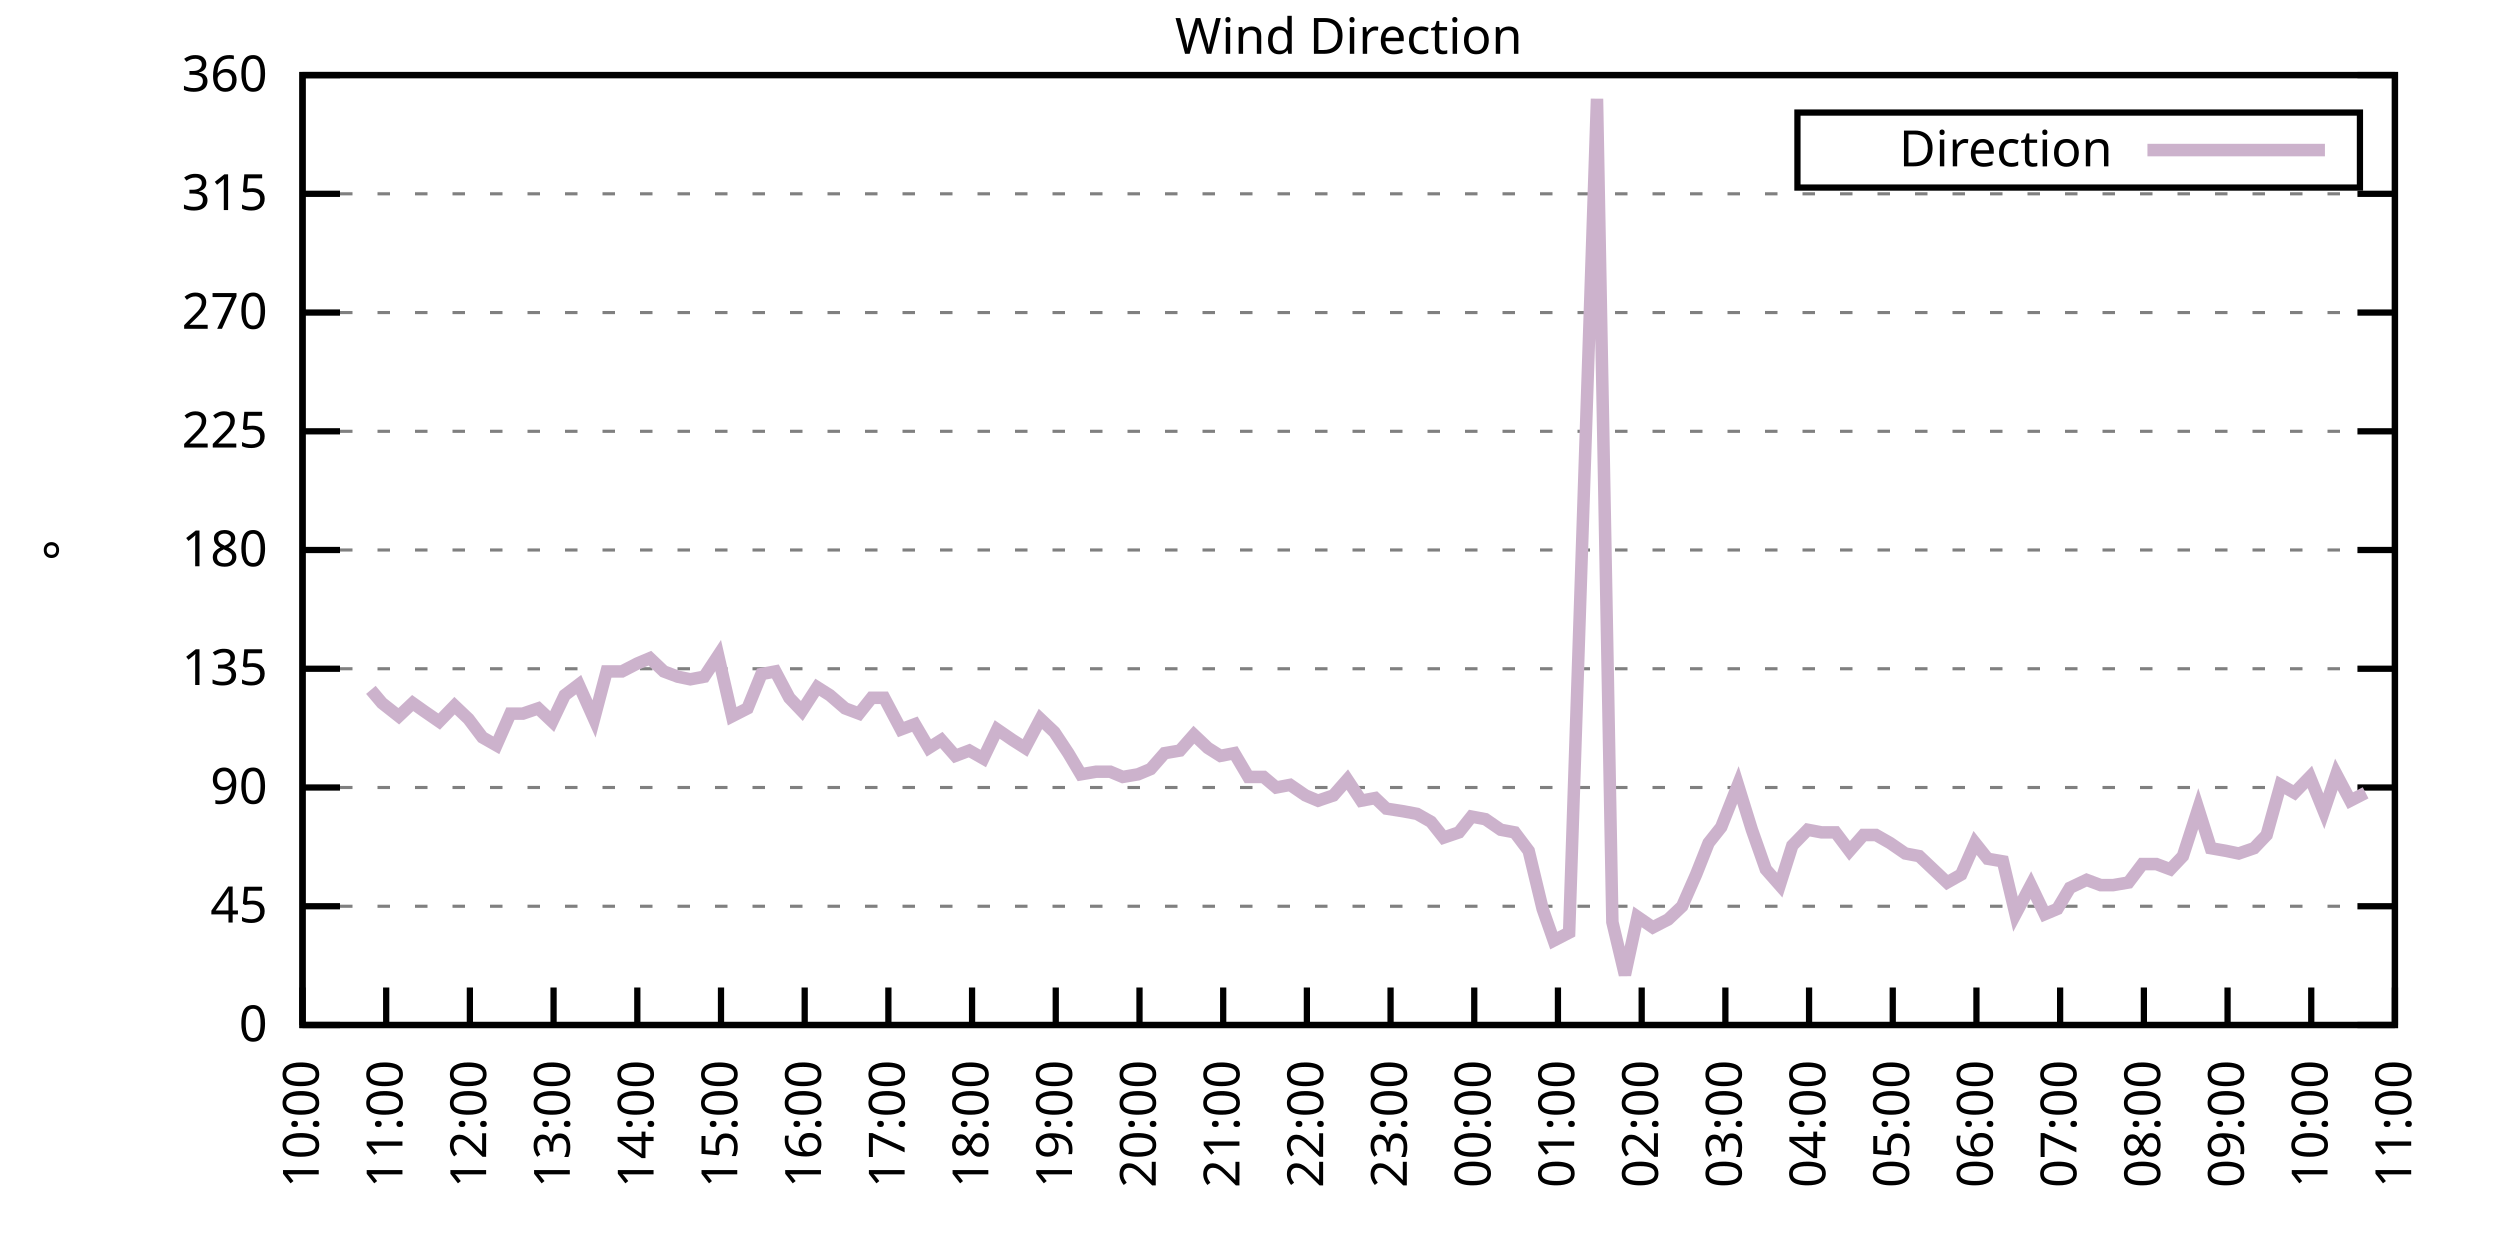
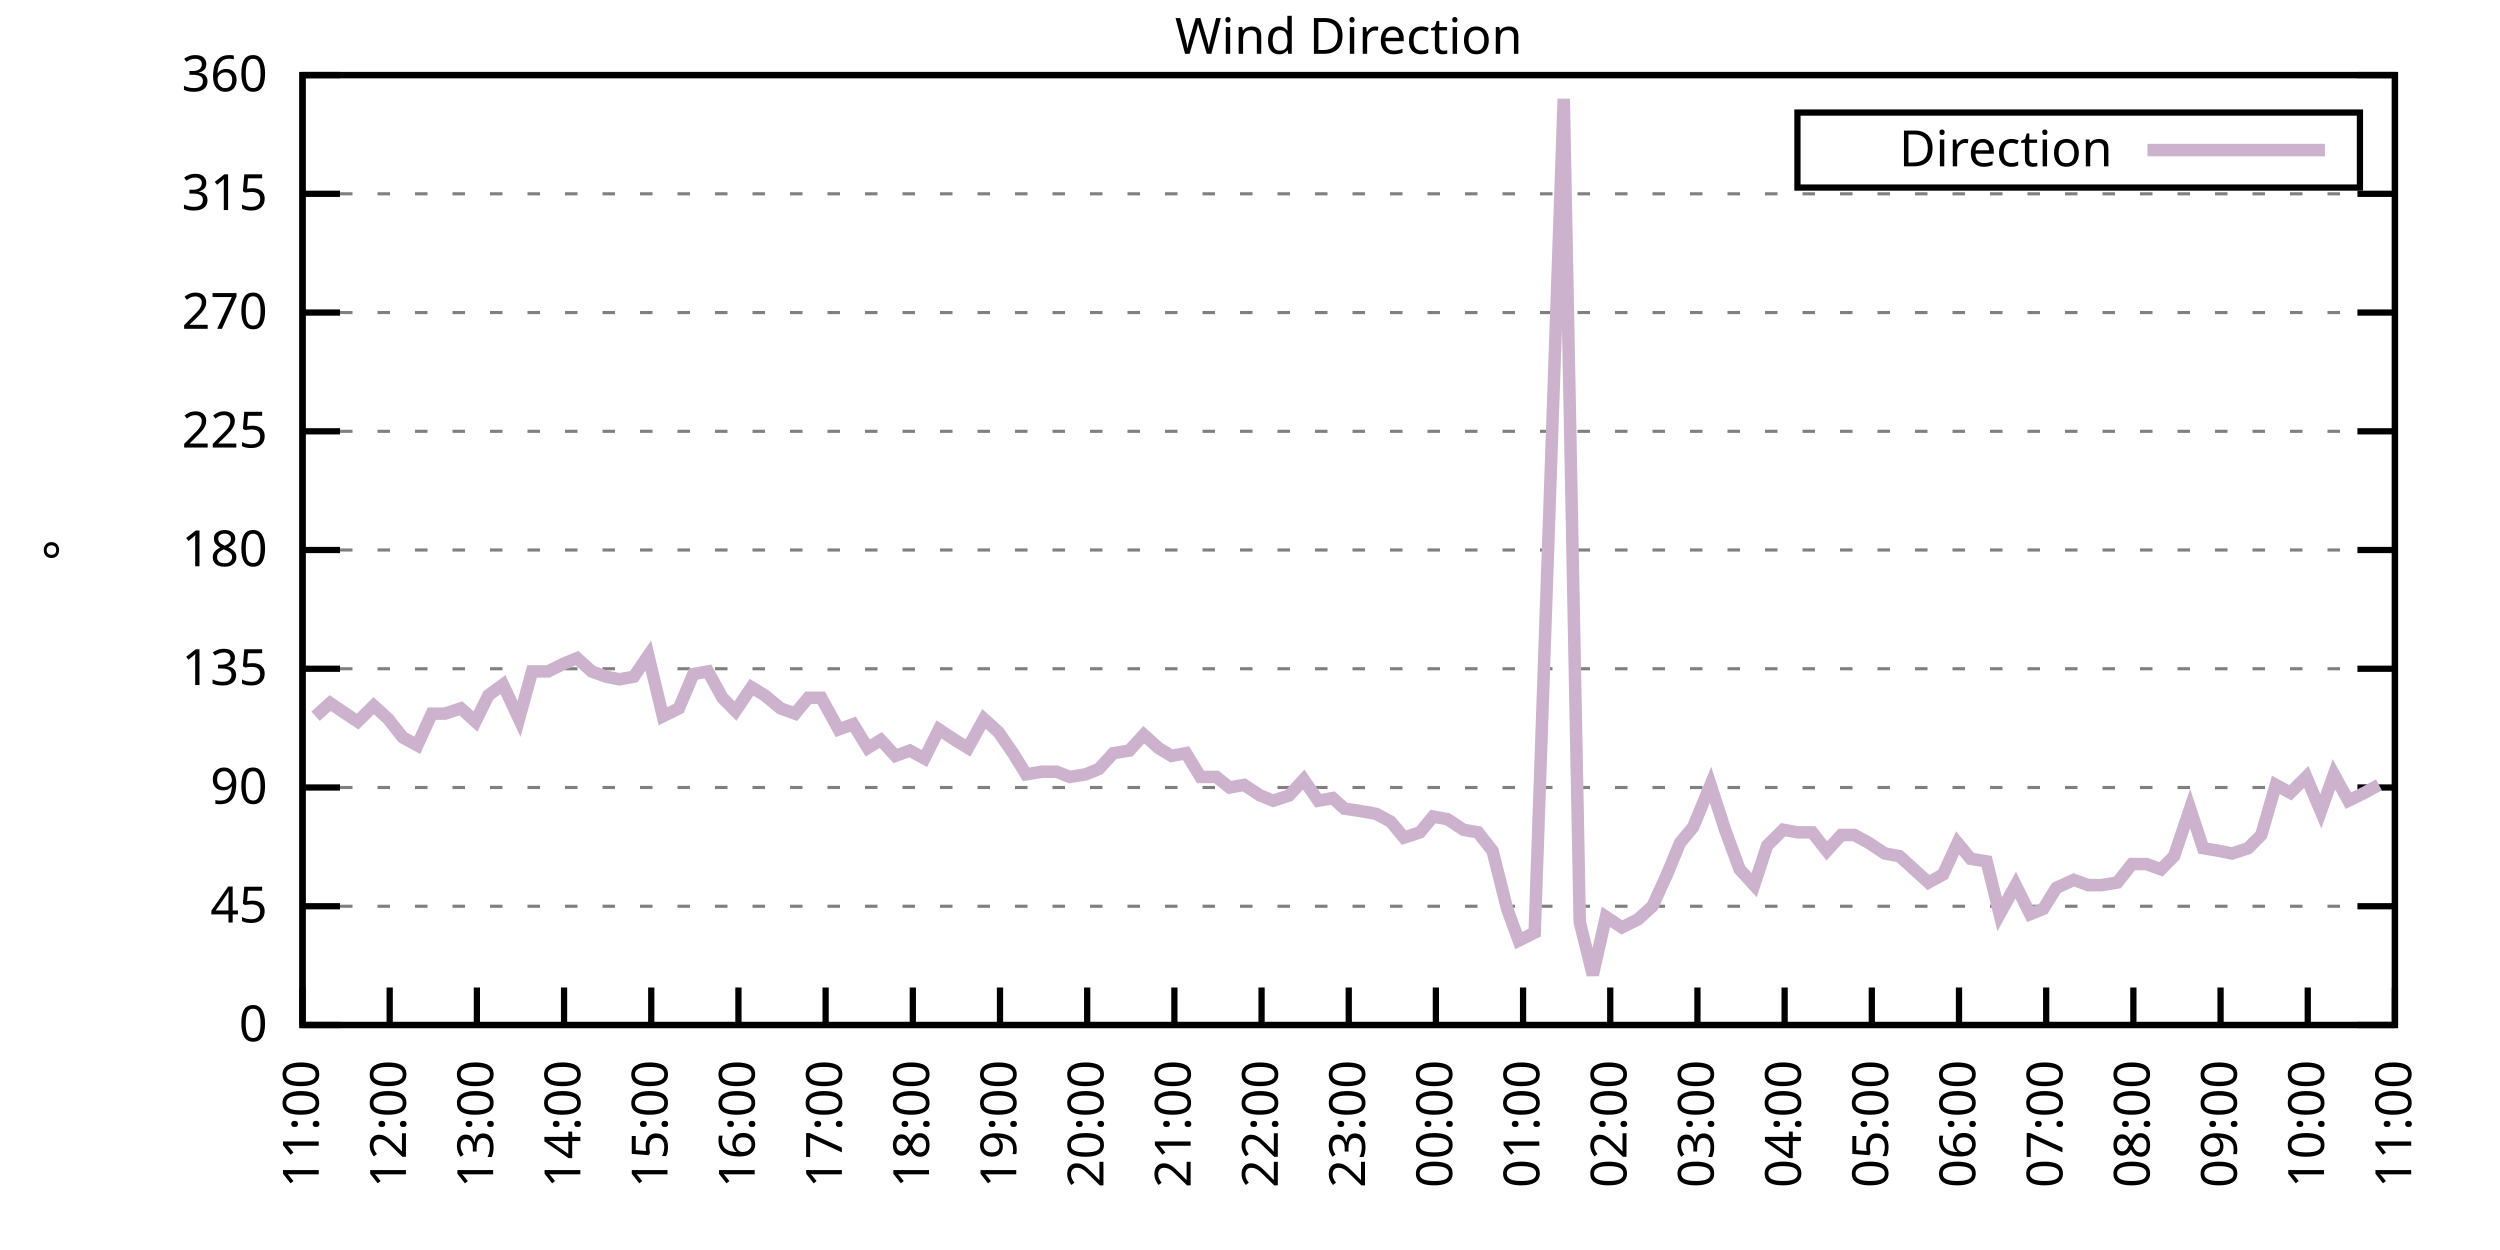
<svg xmlns="http://www.w3.org/2000/svg" xmlns:xlink="http://www.w3.org/1999/xlink" width="400" height="200" viewBox="0 0 400 200">
  <g id="gnuplot_canvas">
    <rect x="0" y="0" width="400" height="200" fill="none" />
    <defs>
      <circle id="gpDot" r="0.5" stroke-width="0.5" stroke="currentColor" />
      <path id="gpPt0" stroke-width="0.333" stroke="currentColor" d="M-1,0 h2 M0,-1 v2" />
      <path id="gpPt1" stroke-width="0.333" stroke="currentColor" d="M-1,-1 L1,1 M1,-1 L-1,1" />
      <path id="gpPt2" stroke-width="0.333" stroke="currentColor" d="M-1,0 L1,0 M0,-1 L0,1 M-1,-1 L1,1 M-1,1 L1,-1" />
      <rect id="gpPt3" stroke-width="0.333" stroke="currentColor" x="-1" y="-1" width="2" height="2" />
      <rect id="gpPt4" stroke-width="0.333" stroke="currentColor" fill="currentColor" x="-1" y="-1" width="2" height="2" />
      <circle id="gpPt5" stroke-width="0.333" stroke="currentColor" cx="0" cy="0" r="1" />
      <use xlink:href="#gpPt5" id="gpPt6" fill="currentColor" stroke="none" />
      <path id="gpPt7" stroke-width="0.333" stroke="currentColor" d="M0,-1.33 L-1.33,0.67 L1.33,0.67 z" />
      <use xlink:href="#gpPt7" id="gpPt8" fill="currentColor" stroke="none" />
      <use xlink:href="#gpPt7" id="gpPt9" stroke="currentColor" transform="rotate(180)" />
      <use xlink:href="#gpPt9" id="gpPt10" fill="currentColor" stroke="none" />
      <use xlink:href="#gpPt3" id="gpPt11" stroke="currentColor" transform="rotate(45)" />
      <use xlink:href="#gpPt11" id="gpPt12" fill="currentColor" stroke="none" />
      <path id="gpPt13" stroke-width="0.333" stroke="currentColor" d="M0,1.330 L1.265,0.411 L0.782,-1.067 L-0.782,-1.076 L-1.265,0.411 z" />
      <use xlink:href="#gpPt13" id="gpPt14" fill="currentColor" stroke="none" />
      <filter id="textbox" filterUnits="objectBoundingBox" x="0" y="0" height="1" width="1">
        <feFlood flood-color="white" flood-opacity="1" result="bgnd" />
        <feComposite in="SourceGraphic" in2="bgnd" operator="atop" />
      </filter>
      <filter id="greybox" filterUnits="objectBoundingBox" x="0" y="0" height="1" width="1">
        <feFlood flood-color="lightgrey" flood-opacity="1" result="grey" />
        <feComposite in="SourceGraphic" in2="grey" operator="atop" />
      </filter>
    </defs>
    <g fill="none" color="white" stroke="currentColor" stroke-width="1.00" stroke-linecap="butt" stroke-linejoin="miter">
</g>
    <g fill="none" color="black" stroke="currentColor" stroke-width="1.00" stroke-linecap="butt" stroke-linejoin="miter">
      <g stroke="none" shape-rendering="crispEdges">
        <polygon fill="rgb(255, 255, 255)" points="48.40,164.00 383.18,164.00 383.18,12.02 48.40,12.02 " />
      </g>
    </g>
    <g fill="none" color="black" stroke="currentColor" stroke-width="1.00" stroke-linecap="butt" stroke-linejoin="miter">
</g>
    <g fill="none" color="black" stroke="black" stroke-width="0.50" stroke-linecap="butt" stroke-linejoin="miter">
</g>
    <g fill="none" color="gray" stroke="currentColor" stroke-width="0.50" stroke-linecap="butt" stroke-linejoin="miter">
      <path stroke="gray" stroke-dasharray="2,4" class="gridline" d="M48.40,164.00 L383.19,164.00  " />
    </g>
    <g fill="none" color="gray" stroke="gray" stroke-width="1.00" stroke-linecap="butt" stroke-linejoin="miter">
</g>
    <g fill="none" color="black" stroke="currentColor" stroke-width="1.00" stroke-linecap="butt" stroke-linejoin="miter">
      <path stroke="black" d="M48.40,164.00 L54.40,164.00 M383.19,164.00 L377.19,164.00  " />
      <g transform="translate(42.80,166.60)" stroke="none" fill="black" font-family="Sans" font-size="8.00" text-anchor="end">
        <text>
          <tspan font-family="Sans"> 0</tspan>
        </text>
      </g>
    </g>
    <g fill="none" color="black" stroke="currentColor" stroke-width="1.00" stroke-linecap="butt" stroke-linejoin="miter">
</g>
    <g fill="none" color="black" stroke="black" stroke-width="0.50" stroke-linecap="butt" stroke-linejoin="miter">
</g>
    <g fill="none" color="gray" stroke="currentColor" stroke-width="0.50" stroke-linecap="butt" stroke-linejoin="miter">
      <path stroke="gray" stroke-dasharray="2,4" class="gridline" d="M48.40,145.00 L383.19,145.00  " />
    </g>
    <g fill="none" color="gray" stroke="gray" stroke-width="1.00" stroke-linecap="butt" stroke-linejoin="miter">
</g>
    <g fill="none" color="black" stroke="currentColor" stroke-width="1.00" stroke-linecap="butt" stroke-linejoin="miter">
      <path stroke="black" d="M48.40,145.00 L54.40,145.00 M383.19,145.00 L377.19,145.00  " />
      <g transform="translate(42.80,147.60)" stroke="none" fill="black" font-family="Sans" font-size="8.00" text-anchor="end">
        <text>
          <tspan font-family="Sans"> 45</tspan>
        </text>
      </g>
    </g>
    <g fill="none" color="black" stroke="currentColor" stroke-width="1.00" stroke-linecap="butt" stroke-linejoin="miter">
</g>
    <g fill="none" color="black" stroke="black" stroke-width="0.50" stroke-linecap="butt" stroke-linejoin="miter">
</g>
    <g fill="none" color="gray" stroke="currentColor" stroke-width="0.50" stroke-linecap="butt" stroke-linejoin="miter">
      <path stroke="gray" stroke-dasharray="2,4" class="gridline" d="M48.40,126.00 L383.19,126.00  " />
    </g>
    <g fill="none" color="gray" stroke="gray" stroke-width="1.00" stroke-linecap="butt" stroke-linejoin="miter">
</g>
    <g fill="none" color="black" stroke="currentColor" stroke-width="1.00" stroke-linecap="butt" stroke-linejoin="miter">
      <path stroke="black" d="M48.40,126.00 L54.40,126.00 M383.19,126.00 L377.19,126.00  " />
      <g transform="translate(42.80,128.60)" stroke="none" fill="black" font-family="Sans" font-size="8.00" text-anchor="end">
        <text>
          <tspan font-family="Sans"> 90</tspan>
        </text>
      </g>
    </g>
    <g fill="none" color="black" stroke="currentColor" stroke-width="1.00" stroke-linecap="butt" stroke-linejoin="miter">
</g>
    <g fill="none" color="black" stroke="black" stroke-width="0.50" stroke-linecap="butt" stroke-linejoin="miter">
</g>
    <g fill="none" color="gray" stroke="currentColor" stroke-width="0.50" stroke-linecap="butt" stroke-linejoin="miter">
      <path stroke="gray" stroke-dasharray="2,4" class="gridline" d="M48.40,107.00 L383.19,107.00  " />
    </g>
    <g fill="none" color="gray" stroke="gray" stroke-width="1.00" stroke-linecap="butt" stroke-linejoin="miter">
</g>
    <g fill="none" color="black" stroke="currentColor" stroke-width="1.00" stroke-linecap="butt" stroke-linejoin="miter">
      <path stroke="black" d="M48.40,107.00 L54.40,107.00 M383.19,107.00 L377.19,107.00  " />
      <g transform="translate(42.80,109.60)" stroke="none" fill="black" font-family="Sans" font-size="8.00" text-anchor="end">
        <text>
          <tspan font-family="Sans"> 135</tspan>
        </text>
      </g>
    </g>
    <g fill="none" color="black" stroke="currentColor" stroke-width="1.00" stroke-linecap="butt" stroke-linejoin="miter">
</g>
    <g fill="none" color="black" stroke="black" stroke-width="0.50" stroke-linecap="butt" stroke-linejoin="miter">
</g>
    <g fill="none" color="gray" stroke="currentColor" stroke-width="0.50" stroke-linecap="butt" stroke-linejoin="miter">
      <path stroke="gray" stroke-dasharray="2,4" class="gridline" d="M48.40,88.00 L383.19,88.00  " />
    </g>
    <g fill="none" color="gray" stroke="gray" stroke-width="1.00" stroke-linecap="butt" stroke-linejoin="miter">
</g>
    <g fill="none" color="black" stroke="currentColor" stroke-width="1.00" stroke-linecap="butt" stroke-linejoin="miter">
      <path stroke="black" d="M48.40,88.00 L54.40,88.00 M383.19,88.00 L377.19,88.00  " />
      <g transform="translate(42.80,90.60)" stroke="none" fill="black" font-family="Sans" font-size="8.00" text-anchor="end">
        <text>
          <tspan font-family="Sans"> 180</tspan>
        </text>
      </g>
    </g>
    <g fill="none" color="black" stroke="currentColor" stroke-width="1.00" stroke-linecap="butt" stroke-linejoin="miter">
</g>
    <g fill="none" color="black" stroke="black" stroke-width="0.50" stroke-linecap="butt" stroke-linejoin="miter">
</g>
    <g fill="none" color="gray" stroke="currentColor" stroke-width="0.50" stroke-linecap="butt" stroke-linejoin="miter">
      <path stroke="gray" stroke-dasharray="2,4" class="gridline" d="M48.40,69.01 L383.19,69.01  " />
    </g>
    <g fill="none" color="gray" stroke="gray" stroke-width="1.00" stroke-linecap="butt" stroke-linejoin="miter">
</g>
    <g fill="none" color="black" stroke="currentColor" stroke-width="1.00" stroke-linecap="butt" stroke-linejoin="miter">
      <path stroke="black" d="M48.40,69.01 L54.40,69.01 M383.19,69.01 L377.19,69.01  " />
      <g transform="translate(42.80,71.61)" stroke="none" fill="black" font-family="Sans" font-size="8.00" text-anchor="end">
        <text>
          <tspan font-family="Sans"> 225</tspan>
        </text>
      </g>
    </g>
    <g fill="none" color="black" stroke="currentColor" stroke-width="1.00" stroke-linecap="butt" stroke-linejoin="miter">
</g>
    <g fill="none" color="black" stroke="black" stroke-width="0.50" stroke-linecap="butt" stroke-linejoin="miter">
</g>
    <g fill="none" color="gray" stroke="currentColor" stroke-width="0.50" stroke-linecap="butt" stroke-linejoin="miter">
      <path stroke="gray" stroke-dasharray="2,4" class="gridline" d="M48.40,50.01 L383.19,50.01  " />
    </g>
    <g fill="none" color="gray" stroke="gray" stroke-width="1.00" stroke-linecap="butt" stroke-linejoin="miter">
</g>
    <g fill="none" color="black" stroke="currentColor" stroke-width="1.00" stroke-linecap="butt" stroke-linejoin="miter">
      <path stroke="black" d="M48.40,50.01 L54.40,50.01 M383.19,50.01 L377.19,50.01  " />
      <g transform="translate(42.80,52.61)" stroke="none" fill="black" font-family="Sans" font-size="8.00" text-anchor="end">
        <text>
          <tspan font-family="Sans"> 270</tspan>
        </text>
      </g>
    </g>
    <g fill="none" color="black" stroke="currentColor" stroke-width="1.00" stroke-linecap="butt" stroke-linejoin="miter">
</g>
    <g fill="none" color="black" stroke="black" stroke-width="0.50" stroke-linecap="butt" stroke-linejoin="miter">
</g>
    <g fill="none" color="gray" stroke="currentColor" stroke-width="0.50" stroke-linecap="butt" stroke-linejoin="miter">
      <path stroke="gray" stroke-dasharray="2,4" class="gridline" d="M48.40,31.01 L383.19,31.01  " />
    </g>
    <g fill="none" color="gray" stroke="gray" stroke-width="1.00" stroke-linecap="butt" stroke-linejoin="miter">
</g>
    <g fill="none" color="black" stroke="currentColor" stroke-width="1.00" stroke-linecap="butt" stroke-linejoin="miter">
      <path stroke="black" d="M48.40,31.01 L54.40,31.01 M383.19,31.01 L377.19,31.01  " />
      <g transform="translate(42.80,33.61)" stroke="none" fill="black" font-family="Sans" font-size="8.00" text-anchor="end">
        <text>
          <tspan font-family="Sans"> 315</tspan>
        </text>
      </g>
    </g>
    <g fill="none" color="black" stroke="currentColor" stroke-width="1.00" stroke-linecap="butt" stroke-linejoin="miter">
</g>
    <g fill="none" color="black" stroke="black" stroke-width="0.50" stroke-linecap="butt" stroke-linejoin="miter">
</g>
    <g fill="none" color="gray" stroke="currentColor" stroke-width="0.50" stroke-linecap="butt" stroke-linejoin="miter">
      <path stroke="gray" stroke-dasharray="2,4" class="gridline" d="M48.40,12.01 L383.19,12.01  " />
    </g>
    <g fill="none" color="gray" stroke="gray" stroke-width="1.00" stroke-linecap="butt" stroke-linejoin="miter">
</g>
    <g fill="none" color="black" stroke="currentColor" stroke-width="1.00" stroke-linecap="butt" stroke-linejoin="miter">
      <path stroke="black" d="M48.40,12.01 L54.40,12.01 M383.19,12.01 L377.19,12.01  " />
      <g transform="translate(42.80,14.61)" stroke="none" fill="black" font-family="Sans" font-size="8.00" text-anchor="end">
        <text>
          <tspan font-family="Sans"> 360</tspan>
        </text>
      </g>
    </g>
    <g fill="none" color="black" stroke="currentColor" stroke-width="1.00" stroke-linecap="butt" stroke-linejoin="miter">
      <path stroke="black" d="M48.40,164.00 L48.40,158.00  " />
      <g transform="translate(51.00,169.60) rotate(270.00)" stroke="none" fill="black" font-family="Sans" font-size="8.00" text-anchor="end">
        <text>
-           <tspan font-family="Sans">10:00</tspan>
-         </text>
-       </g>
-     </g>
-     <g fill="none" color="black" stroke="currentColor" stroke-width="1.00" stroke-linecap="butt" stroke-linejoin="miter">
-       <path stroke="black" d="M61.79,164.00 L61.79,158.00  " />
-       <g transform="translate(64.39,169.60) rotate(270.00)" stroke="none" fill="black" font-family="Sans" font-size="8.00" text-anchor="end">
-         <text>
          <tspan font-family="Sans">11:00</tspan>
        </text>
      </g>
    </g>
    <g fill="none" color="black" stroke="currentColor" stroke-width="1.00" stroke-linecap="butt" stroke-linejoin="miter">
-       <path stroke="black" d="M75.18,164.00 L75.18,158.00  " />
-       <g transform="translate(77.78,169.60) rotate(270.00)" stroke="none" fill="black" font-family="Sans" font-size="8.00" text-anchor="end">
+       <path stroke="black" d="M62.35,164.00 L62.35,158.00  " />
+       <g transform="translate(64.95,169.60) rotate(270.00)" stroke="none" fill="black" font-family="Sans" font-size="8.00" text-anchor="end">
        <text>
          <tspan font-family="Sans">12:00</tspan>
        </text>
      </g>
    </g>
    <g fill="none" color="black" stroke="currentColor" stroke-width="1.00" stroke-linecap="butt" stroke-linejoin="miter">
-       <path stroke="black" d="M88.57,164.00 L88.57,158.00  " />
-       <g transform="translate(91.17,169.60) rotate(270.00)" stroke="none" fill="black" font-family="Sans" font-size="8.00" text-anchor="end">
+       <path stroke="black" d="M76.30,164.00 L76.30,158.00  " />
+       <g transform="translate(78.90,169.60) rotate(270.00)" stroke="none" fill="black" font-family="Sans" font-size="8.00" text-anchor="end">
        <text>
          <tspan font-family="Sans">13:00</tspan>
        </text>
      </g>
    </g>
    <g fill="none" color="black" stroke="currentColor" stroke-width="1.00" stroke-linecap="butt" stroke-linejoin="miter">
-       <path stroke="black" d="M101.97,164.00 L101.97,158.00  " />
-       <g transform="translate(104.57,169.60) rotate(270.00)" stroke="none" fill="black" font-family="Sans" font-size="8.00" text-anchor="end">
+       <path stroke="black" d="M90.25,164.00 L90.25,158.00  " />
+       <g transform="translate(92.85,169.60) rotate(270.00)" stroke="none" fill="black" font-family="Sans" font-size="8.00" text-anchor="end">
        <text>
          <tspan font-family="Sans">14:00</tspan>
        </text>
      </g>
    </g>
    <g fill="none" color="black" stroke="currentColor" stroke-width="1.00" stroke-linecap="butt" stroke-linejoin="miter">
-       <path stroke="black" d="M115.36,164.00 L115.36,158.00  " />
-       <g transform="translate(117.96,169.60) rotate(270.00)" stroke="none" fill="black" font-family="Sans" font-size="8.00" text-anchor="end">
+       <path stroke="black" d="M104.20,164.00 L104.20,158.00  " />
+       <g transform="translate(106.80,169.60) rotate(270.00)" stroke="none" fill="black" font-family="Sans" font-size="8.00" text-anchor="end">
        <text>
          <tspan font-family="Sans">15:00</tspan>
        </text>
      </g>
    </g>
    <g fill="none" color="black" stroke="currentColor" stroke-width="1.00" stroke-linecap="butt" stroke-linejoin="miter">
-       <path stroke="black" d="M128.75,164.00 L128.75,158.00  " />
-       <g transform="translate(131.35,169.60) rotate(270.00)" stroke="none" fill="black" font-family="Sans" font-size="8.00" text-anchor="end">
+       <path stroke="black" d="M118.15,164.00 L118.15,158.00  " />
+       <g transform="translate(120.75,169.60) rotate(270.00)" stroke="none" fill="black" font-family="Sans" font-size="8.00" text-anchor="end">
        <text>
          <tspan font-family="Sans">16:00</tspan>
        </text>
      </g>
    </g>
    <g fill="none" color="black" stroke="currentColor" stroke-width="1.00" stroke-linecap="butt" stroke-linejoin="miter">
-       <path stroke="black" d="M142.14,164.00 L142.14,158.00  " />
-       <g transform="translate(144.74,169.60) rotate(270.00)" stroke="none" fill="black" font-family="Sans" font-size="8.00" text-anchor="end">
+       <path stroke="black" d="M132.10,164.00 L132.10,158.00  " />
+       <g transform="translate(134.70,169.60) rotate(270.00)" stroke="none" fill="black" font-family="Sans" font-size="8.00" text-anchor="end">
        <text>
          <tspan font-family="Sans">17:00</tspan>
        </text>
      </g>
    </g>
    <g fill="none" color="black" stroke="currentColor" stroke-width="1.00" stroke-linecap="butt" stroke-linejoin="miter">
-       <path stroke="black" d="M155.53,164.00 L155.53,158.00  " />
-       <g transform="translate(158.13,169.60) rotate(270.00)" stroke="none" fill="black" font-family="Sans" font-size="8.00" text-anchor="end">
+       <path stroke="black" d="M146.05,164.00 L146.05,158.00  " />
+       <g transform="translate(148.65,169.60) rotate(270.00)" stroke="none" fill="black" font-family="Sans" font-size="8.00" text-anchor="end">
        <text>
          <tspan font-family="Sans">18:00</tspan>
        </text>
      </g>
    </g>
    <g fill="none" color="black" stroke="currentColor" stroke-width="1.00" stroke-linecap="butt" stroke-linejoin="miter">
-       <path stroke="black" d="M168.92,164.00 L168.92,158.00  " />
-       <g transform="translate(171.52,169.60) rotate(270.00)" stroke="none" fill="black" font-family="Sans" font-size="8.00" text-anchor="end">
+       <path stroke="black" d="M160.00,164.00 L160.00,158.00  " />
+       <g transform="translate(162.60,169.60) rotate(270.00)" stroke="none" fill="black" font-family="Sans" font-size="8.00" text-anchor="end">
        <text>
          <tspan font-family="Sans">19:00</tspan>
        </text>
      </g>
    </g>
    <g fill="none" color="black" stroke="currentColor" stroke-width="1.00" stroke-linecap="butt" stroke-linejoin="miter">
-       <path stroke="black" d="M182.32,164.00 L182.32,158.00  " />
-       <g transform="translate(184.92,169.60) rotate(270.00)" stroke="none" fill="black" font-family="Sans" font-size="8.00" text-anchor="end">
+       <path stroke="black" d="M173.95,164.00 L173.95,158.00  " />
+       <g transform="translate(176.55,169.60) rotate(270.00)" stroke="none" fill="black" font-family="Sans" font-size="8.00" text-anchor="end">
        <text>
          <tspan font-family="Sans">20:00</tspan>
        </text>
      </g>
    </g>
    <g fill="none" color="black" stroke="currentColor" stroke-width="1.00" stroke-linecap="butt" stroke-linejoin="miter">
-       <path stroke="black" d="M195.71,164.00 L195.71,158.00  " />
-       <g transform="translate(198.31,169.60) rotate(270.00)" stroke="none" fill="black" font-family="Sans" font-size="8.00" text-anchor="end">
+       <path stroke="black" d="M187.90,164.00 L187.90,158.00  " />
+       <g transform="translate(190.50,169.60) rotate(270.00)" stroke="none" fill="black" font-family="Sans" font-size="8.00" text-anchor="end">
        <text>
          <tspan font-family="Sans">21:00</tspan>
        </text>
      </g>
    </g>
    <g fill="none" color="black" stroke="currentColor" stroke-width="1.00" stroke-linecap="butt" stroke-linejoin="miter">
-       <path stroke="black" d="M209.10,164.00 L209.10,158.00  " />
-       <g transform="translate(211.70,169.60) rotate(270.00)" stroke="none" fill="black" font-family="Sans" font-size="8.00" text-anchor="end">
+       <path stroke="black" d="M201.85,164.00 L201.85,158.00  " />
+       <g transform="translate(204.45,169.60) rotate(270.00)" stroke="none" fill="black" font-family="Sans" font-size="8.00" text-anchor="end">
        <text>
          <tspan font-family="Sans">22:00</tspan>
        </text>
      </g>
    </g>
    <g fill="none" color="black" stroke="currentColor" stroke-width="1.00" stroke-linecap="butt" stroke-linejoin="miter">
-       <path stroke="black" d="M222.49,164.00 L222.49,158.00  " />
-       <g transform="translate(225.09,169.60) rotate(270.00)" stroke="none" fill="black" font-family="Sans" font-size="8.00" text-anchor="end">
+       <path stroke="black" d="M215.80,164.00 L215.80,158.00  " />
+       <g transform="translate(218.40,169.60) rotate(270.00)" stroke="none" fill="black" font-family="Sans" font-size="8.00" text-anchor="end">
        <text>
          <tspan font-family="Sans">23:00</tspan>
        </text>
      </g>
    </g>
    <g fill="none" color="black" stroke="currentColor" stroke-width="1.00" stroke-linecap="butt" stroke-linejoin="miter">
-       <path stroke="black" d="M235.88,164.00 L235.88,158.00  " />
-       <g transform="translate(238.48,169.60) rotate(270.00)" stroke="none" fill="black" font-family="Sans" font-size="8.00" text-anchor="end">
+       <path stroke="black" d="M229.74,164.00 L229.74,158.00  " />
+       <g transform="translate(232.34,169.60) rotate(270.00)" stroke="none" fill="black" font-family="Sans" font-size="8.00" text-anchor="end">
        <text>
          <tspan font-family="Sans">00:00</tspan>
        </text>
      </g>
    </g>
    <g fill="none" color="black" stroke="currentColor" stroke-width="1.00" stroke-linecap="butt" stroke-linejoin="miter">
-       <path stroke="black" d="M249.27,164.00 L249.27,158.00  " />
-       <g transform="translate(251.87,169.60) rotate(270.00)" stroke="none" fill="black" font-family="Sans" font-size="8.00" text-anchor="end">
+       <path stroke="black" d="M243.69,164.00 L243.69,158.00  " />
+       <g transform="translate(246.29,169.60) rotate(270.00)" stroke="none" fill="black" font-family="Sans" font-size="8.00" text-anchor="end">
        <text>
          <tspan font-family="Sans">01:00</tspan>
        </text>
      </g>
    </g>
    <g fill="none" color="black" stroke="currentColor" stroke-width="1.00" stroke-linecap="butt" stroke-linejoin="miter">
-       <path stroke="black" d="M262.67,164.00 L262.67,158.00  " />
-       <g transform="translate(265.27,169.60) rotate(270.00)" stroke="none" fill="black" font-family="Sans" font-size="8.00" text-anchor="end">
+       <path stroke="black" d="M257.64,164.00 L257.64,158.00  " />
+       <g transform="translate(260.24,169.60) rotate(270.00)" stroke="none" fill="black" font-family="Sans" font-size="8.00" text-anchor="end">
        <text>
          <tspan font-family="Sans">02:00</tspan>
        </text>
      </g>
    </g>
    <g fill="none" color="black" stroke="currentColor" stroke-width="1.00" stroke-linecap="butt" stroke-linejoin="miter">
-       <path stroke="black" d="M276.06,164.00 L276.06,158.00  " />
-       <g transform="translate(278.66,169.60) rotate(270.00)" stroke="none" fill="black" font-family="Sans" font-size="8.00" text-anchor="end">
+       <path stroke="black" d="M271.59,164.00 L271.59,158.00  " />
+       <g transform="translate(274.19,169.60) rotate(270.00)" stroke="none" fill="black" font-family="Sans" font-size="8.00" text-anchor="end">
        <text>
          <tspan font-family="Sans">03:00</tspan>
        </text>
      </g>
    </g>
    <g fill="none" color="black" stroke="currentColor" stroke-width="1.00" stroke-linecap="butt" stroke-linejoin="miter">
-       <path stroke="black" d="M289.45,164.00 L289.45,158.00  " />
-       <g transform="translate(292.05,169.60) rotate(270.00)" stroke="none" fill="black" font-family="Sans" font-size="8.00" text-anchor="end">
+       <path stroke="black" d="M285.54,164.00 L285.54,158.00  " />
+       <g transform="translate(288.14,169.60) rotate(270.00)" stroke="none" fill="black" font-family="Sans" font-size="8.00" text-anchor="end">
        <text>
          <tspan font-family="Sans">04:00</tspan>
        </text>
      </g>
    </g>
    <g fill="none" color="black" stroke="currentColor" stroke-width="1.00" stroke-linecap="butt" stroke-linejoin="miter">
-       <path stroke="black" d="M302.84,164.00 L302.84,158.00  " />
-       <g transform="translate(305.44,169.60) rotate(270.00)" stroke="none" fill="black" font-family="Sans" font-size="8.00" text-anchor="end">
+       <path stroke="black" d="M299.49,164.00 L299.49,158.00  " />
+       <g transform="translate(302.09,169.60) rotate(270.00)" stroke="none" fill="black" font-family="Sans" font-size="8.00" text-anchor="end">
        <text>
          <tspan font-family="Sans">05:00</tspan>
        </text>
      </g>
    </g>
    <g fill="none" color="black" stroke="currentColor" stroke-width="1.00" stroke-linecap="butt" stroke-linejoin="miter">
-       <path stroke="black" d="M316.23,164.00 L316.23,158.00  " />
-       <g transform="translate(318.83,169.60) rotate(270.00)" stroke="none" fill="black" font-family="Sans" font-size="8.00" text-anchor="end">
+       <path stroke="black" d="M313.44,164.00 L313.44,158.00  " />
+       <g transform="translate(316.04,169.60) rotate(270.00)" stroke="none" fill="black" font-family="Sans" font-size="8.00" text-anchor="end">
        <text>
          <tspan font-family="Sans">06:00</tspan>
        </text>
      </g>
    </g>
    <g fill="none" color="black" stroke="currentColor" stroke-width="1.00" stroke-linecap="butt" stroke-linejoin="miter">
-       <path stroke="black" d="M329.62,164.00 L329.62,158.00  " />
-       <g transform="translate(332.22,169.60) rotate(270.00)" stroke="none" fill="black" font-family="Sans" font-size="8.00" text-anchor="end">
+       <path stroke="black" d="M327.39,164.00 L327.39,158.00  " />
+       <g transform="translate(329.99,169.60) rotate(270.00)" stroke="none" fill="black" font-family="Sans" font-size="8.00" text-anchor="end">
        <text>
          <tspan font-family="Sans">07:00</tspan>
        </text>
      </g>
    </g>
    <g fill="none" color="black" stroke="currentColor" stroke-width="1.00" stroke-linecap="butt" stroke-linejoin="miter">
-       <path stroke="black" d="M343.02,164.00 L343.02,158.00  " />
-       <g transform="translate(345.62,169.60) rotate(270.00)" stroke="none" fill="black" font-family="Sans" font-size="8.00" text-anchor="end">
+       <path stroke="black" d="M341.34,164.00 L341.34,158.00  " />
+       <g transform="translate(343.94,169.60) rotate(270.00)" stroke="none" fill="black" font-family="Sans" font-size="8.00" text-anchor="end">
        <text>
          <tspan font-family="Sans">08:00</tspan>
        </text>
      </g>
    </g>
    <g fill="none" color="black" stroke="currentColor" stroke-width="1.00" stroke-linecap="butt" stroke-linejoin="miter">
-       <path stroke="black" d="M356.41,164.00 L356.41,158.00  " />
-       <g transform="translate(359.01,169.60) rotate(270.00)" stroke="none" fill="black" font-family="Sans" font-size="8.00" text-anchor="end">
+       <path stroke="black" d="M355.29,164.00 L355.29,158.00  " />
+       <g transform="translate(357.89,169.60) rotate(270.00)" stroke="none" fill="black" font-family="Sans" font-size="8.00" text-anchor="end">
        <text>
          <tspan font-family="Sans">09:00</tspan>
        </text>
      </g>
    </g>
    <g fill="none" color="black" stroke="currentColor" stroke-width="1.00" stroke-linecap="butt" stroke-linejoin="miter">
-       <path stroke="black" d="M369.80,164.00 L369.80,158.00  " />
-       <g transform="translate(372.40,169.60) rotate(270.00)" stroke="none" fill="black" font-family="Sans" font-size="8.00" text-anchor="end">
+       <path stroke="black" d="M369.24,164.00 L369.24,158.00  " />
+       <g transform="translate(371.84,169.60) rotate(270.00)" stroke="none" fill="black" font-family="Sans" font-size="8.00" text-anchor="end">
        <text>
          <tspan font-family="Sans">10:00</tspan>
        </text>
      </g>
    </g>
    <g fill="none" color="black" stroke="currentColor" stroke-width="1.00" stroke-linecap="butt" stroke-linejoin="miter">
      <path stroke="black" d="M383.19,164.00 L383.19,158.00  " />
      <g transform="translate(385.79,169.60) rotate(270.00)" stroke="none" fill="black" font-family="Sans" font-size="8.00" text-anchor="end">
        <text>
          <tspan font-family="Sans">11:00</tspan>
        </text>
      </g>
    </g>
    <g fill="none" color="black" stroke="currentColor" stroke-width="1.00" stroke-linecap="butt" stroke-linejoin="miter">
</g>
    <g fill="none" color="black" stroke="currentColor" stroke-width="1.00" stroke-linecap="butt" stroke-linejoin="miter">
      <path stroke="black" d="M48.40,12.01 L48.40,164.00 L383.19,164.00 L383.19,12.01 L48.40,12.01 Z  " />
    </g>
    <g fill="none" color="black" stroke="currentColor" stroke-width="1.00" stroke-linecap="butt" stroke-linejoin="miter">
</g>
    <g fill="none" color="black" stroke="currentColor" stroke-width="1.00" stroke-linecap="butt" stroke-linejoin="miter">
      <path stroke="black" d="M287.59,30.01 L287.59,18.01 L377.59,18.01 L377.59,30.01 L287.59,30.01 Z  " />
    </g>
    <g id="Wind_direction_plot_1">
      <g fill="none" color="white" stroke="black" stroke-width="2.00" stroke-linecap="butt" stroke-linejoin="miter">
</g>
      <g fill="none" color="black" stroke="currentColor" stroke-width="2.00" stroke-linecap="butt" stroke-linejoin="miter">
        <g transform="translate(337.99,26.61)" stroke="none" fill="black" font-family="Sans" font-size="8.00" text-anchor="end">
          <text>
            <tspan font-family="Sans">Direction</tspan>
          </text>
        </g>
      </g>
      <g fill="none" color="black" stroke="currentColor" stroke-width="2.00" stroke-linecap="butt" stroke-linejoin="miter">
-         <path stroke="rgb(204, 178, 204)" d="M343.59,24.01 L371.99,24.01 M59.34,110.38 L61.12,112.49 L63.80,114.60 L66.03,112.49 L67.82,113.76 L70.27,115.45   L72.73,112.91 L74.96,115.03 L77.19,117.98 L79.42,119.25 L81.66,114.18 L83.66,114.18 L86.12,113.34 L88.35,115.45   L90.36,111.23 L92.59,109.54 L95.05,115.03 L97.06,107.43 L99.51,107.43 L101.97,106.16 L103.98,105.31 L106.21,107.43   L108.44,108.27 L110.45,108.69 L112.68,108.27 L114.91,104.89 L117.14,114.60 L119.60,113.34 L121.83,107.85 L124.06,107.43   L126.29,111.65 L128.30,113.76 L130.76,109.96 L132.77,111.23 L135.22,113.34 L137.45,114.18 L139.46,111.65 L141.47,111.65   L144.15,116.71 L146.38,115.87 L148.61,119.67 L150.62,118.40 L152.85,120.94 L155.09,120.09 L157.32,121.36 L159.55,116.71   L162.01,118.40 L164.01,119.67 L166.47,115.03 L168.70,117.14 L170.93,120.51 L172.94,123.89 L175.40,123.47 L177.63,123.47   L179.64,124.31 L182.09,123.89 L184.10,123.05 L186.33,120.51 L188.79,120.09 L191.02,117.56 L193.25,119.67 L195.26,120.94   L197.49,120.51 L199.73,124.31 L202.18,124.31 L204.19,126.00 L206.42,125.58 L208.88,127.27 L210.88,128.11 L213.34,127.27   L215.57,124.74 L217.80,128.11 L220.04,127.69 L221.82,129.38 L224.50,129.80 L226.73,130.22 L228.96,131.49 L230.97,134.02   L233.43,133.18 L235.44,130.65 L237.67,131.07 L240.12,132.76 L242.36,133.18 L244.59,136.14 L246.82,145.42 L248.60,150.49   L251.06,149.22 L255.52,15.81 L257.98,147.53 L259.99,155.98 L262.00,146.69 L264.45,148.38 L266.91,147.11 L269.14,145.00   L271.37,139.93 L273.38,134.87 L275.39,132.34 L278.07,125.58 L280.30,132.76 L282.53,139.09 L284.76,141.62 L286.77,135.29   L289.23,132.76 L291.46,133.18 L293.69,133.18 L295.92,136.14 L298.15,133.60 L300.16,133.60 L302.39,134.87 L304.85,136.56   L307.08,136.98 L311.54,141.20 L313.78,139.93 L316.01,134.87 L318.02,137.40 L320.47,137.82 L322.48,146.27 L324.94,141.62   L327.17,146.27 L329.18,145.42 L331.19,142.05 L333.86,140.78 L336.10,141.62 L338.10,141.62 L340.56,141.20 L342.79,138.25   L345.02,138.25 L347.26,139.09 L349.26,136.98 L351.72,129.38 L353.73,135.71 L356.18,136.14 L358.19,136.56 L360.65,135.71   L362.66,133.60 L364.89,125.58 L367.12,126.85 L369.58,124.31 L371.81,129.80 L373.82,123.89 L376.05,128.11 L378.50,126.85    " />
+         <path stroke="rgb(204, 178, 204)" d="M343.59,24.01 L371.99,24.01 M50.49,114.60 L52.82,112.49 L54.68,113.76 L57.23,115.45 L59.79,112.91 L62.12,115.03   L64.44,117.98 L66.77,119.25 L69.09,114.18 L71.18,114.18 L73.74,113.34 L76.07,115.45 L78.16,111.23 L80.48,109.54   L83.04,115.03 L85.13,107.43 L87.69,107.43 L90.25,106.16 L92.34,105.31 L94.67,107.43 L96.99,108.27 L99.08,108.69   L101.41,108.27 L103.73,104.89 L106.06,114.60 L108.62,113.34 L110.94,107.85 L113.27,107.43 L115.59,111.65 L117.68,113.76   L120.24,109.96 L122.33,111.23 L124.89,113.34 L127.22,114.18 L129.31,111.65 L131.40,111.65 L134.19,116.71 L136.51,115.87   L138.84,119.67 L140.93,118.40 L143.26,120.94 L145.58,120.09 L147.91,121.36 L150.23,116.71 L152.79,118.40 L154.88,119.67   L157.44,115.03 L159.76,117.14 L162.09,120.51 L164.18,123.89 L166.74,123.47 L169.06,123.47 L171.16,124.31 L173.71,123.89   L175.81,123.05 L178.13,120.51 L180.69,120.09 L183.01,117.56 L185.34,119.67 L187.43,120.94 L189.76,120.51 L192.08,124.31   L194.64,124.31 L196.73,126.00 L199.06,125.58 L201.61,127.27 L203.71,128.11 L206.26,127.27 L208.59,124.74 L210.91,128.11   L213.24,127.69 L215.10,129.38 L217.89,129.80 L220.21,130.22 L222.54,131.49 L224.63,134.02 L227.19,133.18 L229.28,130.65   L231.60,131.07 L234.16,132.76 L236.49,133.18 L238.81,136.14 L241.14,145.42 L243.00,150.49 L245.55,149.22 L250.20,15.81   L252.76,147.53 L254.85,155.98 L256.95,146.69 L259.50,148.38 L262.06,147.11 L264.39,145.00 L266.71,139.93 L268.80,134.87   L270.90,132.34 L273.69,125.58 L276.01,132.76 L278.34,139.09 L280.66,141.62 L282.75,135.29 L285.31,132.76 L287.64,133.18   L289.96,133.18 L292.29,136.14 L294.61,133.60 L296.70,133.60 L299.03,134.87 L301.58,136.56 L303.91,136.98 L308.56,141.20   L310.88,139.93 L313.21,134.87 L315.30,137.40 L317.86,137.82 L319.95,146.27 L322.51,141.62 L324.83,146.27 L326.93,145.42   L329.02,142.05 L331.81,140.78 L334.13,141.62 L336.23,141.62 L338.78,141.20 L341.11,138.25 L343.43,138.25 L345.76,139.09   L347.85,136.98 L350.41,129.38 L352.50,135.71 L355.06,136.14 L357.15,136.56 L359.71,135.71 L361.80,133.60 L364.13,125.58   L366.45,126.85 L369.01,124.31 L371.33,129.80 L373.43,123.89 L375.75,128.11 L378.31,126.85 L380.63,125.58  " />
      </g>
    </g>
    <g fill="none" color="black" stroke="currentColor" stroke-width="2.00" stroke-linecap="butt" stroke-linejoin="miter">
</g>
    <g fill="none" color="black" stroke="black" stroke-width="1.00" stroke-linecap="butt" stroke-linejoin="miter">
</g>
    <g fill="none" color="black" stroke="currentColor" stroke-width="1.00" stroke-linecap="butt" stroke-linejoin="miter">
      <path stroke="black" d="M48.40,12.01 L48.40,164.00 L383.19,164.00 L383.19,12.01 L48.40,12.01 Z  " />
      <g transform="translate(12.80,88.01) rotate(270.00)" stroke="none" fill="black" font-family="Sans" font-size="8.00" text-anchor="middle">
        <text>
          <tspan font-family="Sans">°</tspan>
        </text>
      </g>
    </g>
    <g fill="none" color="black" stroke="currentColor" stroke-width="1.00" stroke-linecap="butt" stroke-linejoin="miter">
</g>
    <g fill="none" color="black" stroke="currentColor" stroke-width="1.00" stroke-linecap="butt" stroke-linejoin="miter">
      <g transform="translate(215.79,8.61)" stroke="none" fill="black" font-family="Sans" font-size="8.00" text-anchor="middle">
        <text>
          <tspan font-family="Sans">Wind Direction</tspan>
        </text>
      </g>
    </g>
    <g fill="none" color="black" stroke="currentColor" stroke-width="1.00" stroke-linecap="butt" stroke-linejoin="miter">
</g>
  </g>
</svg>
